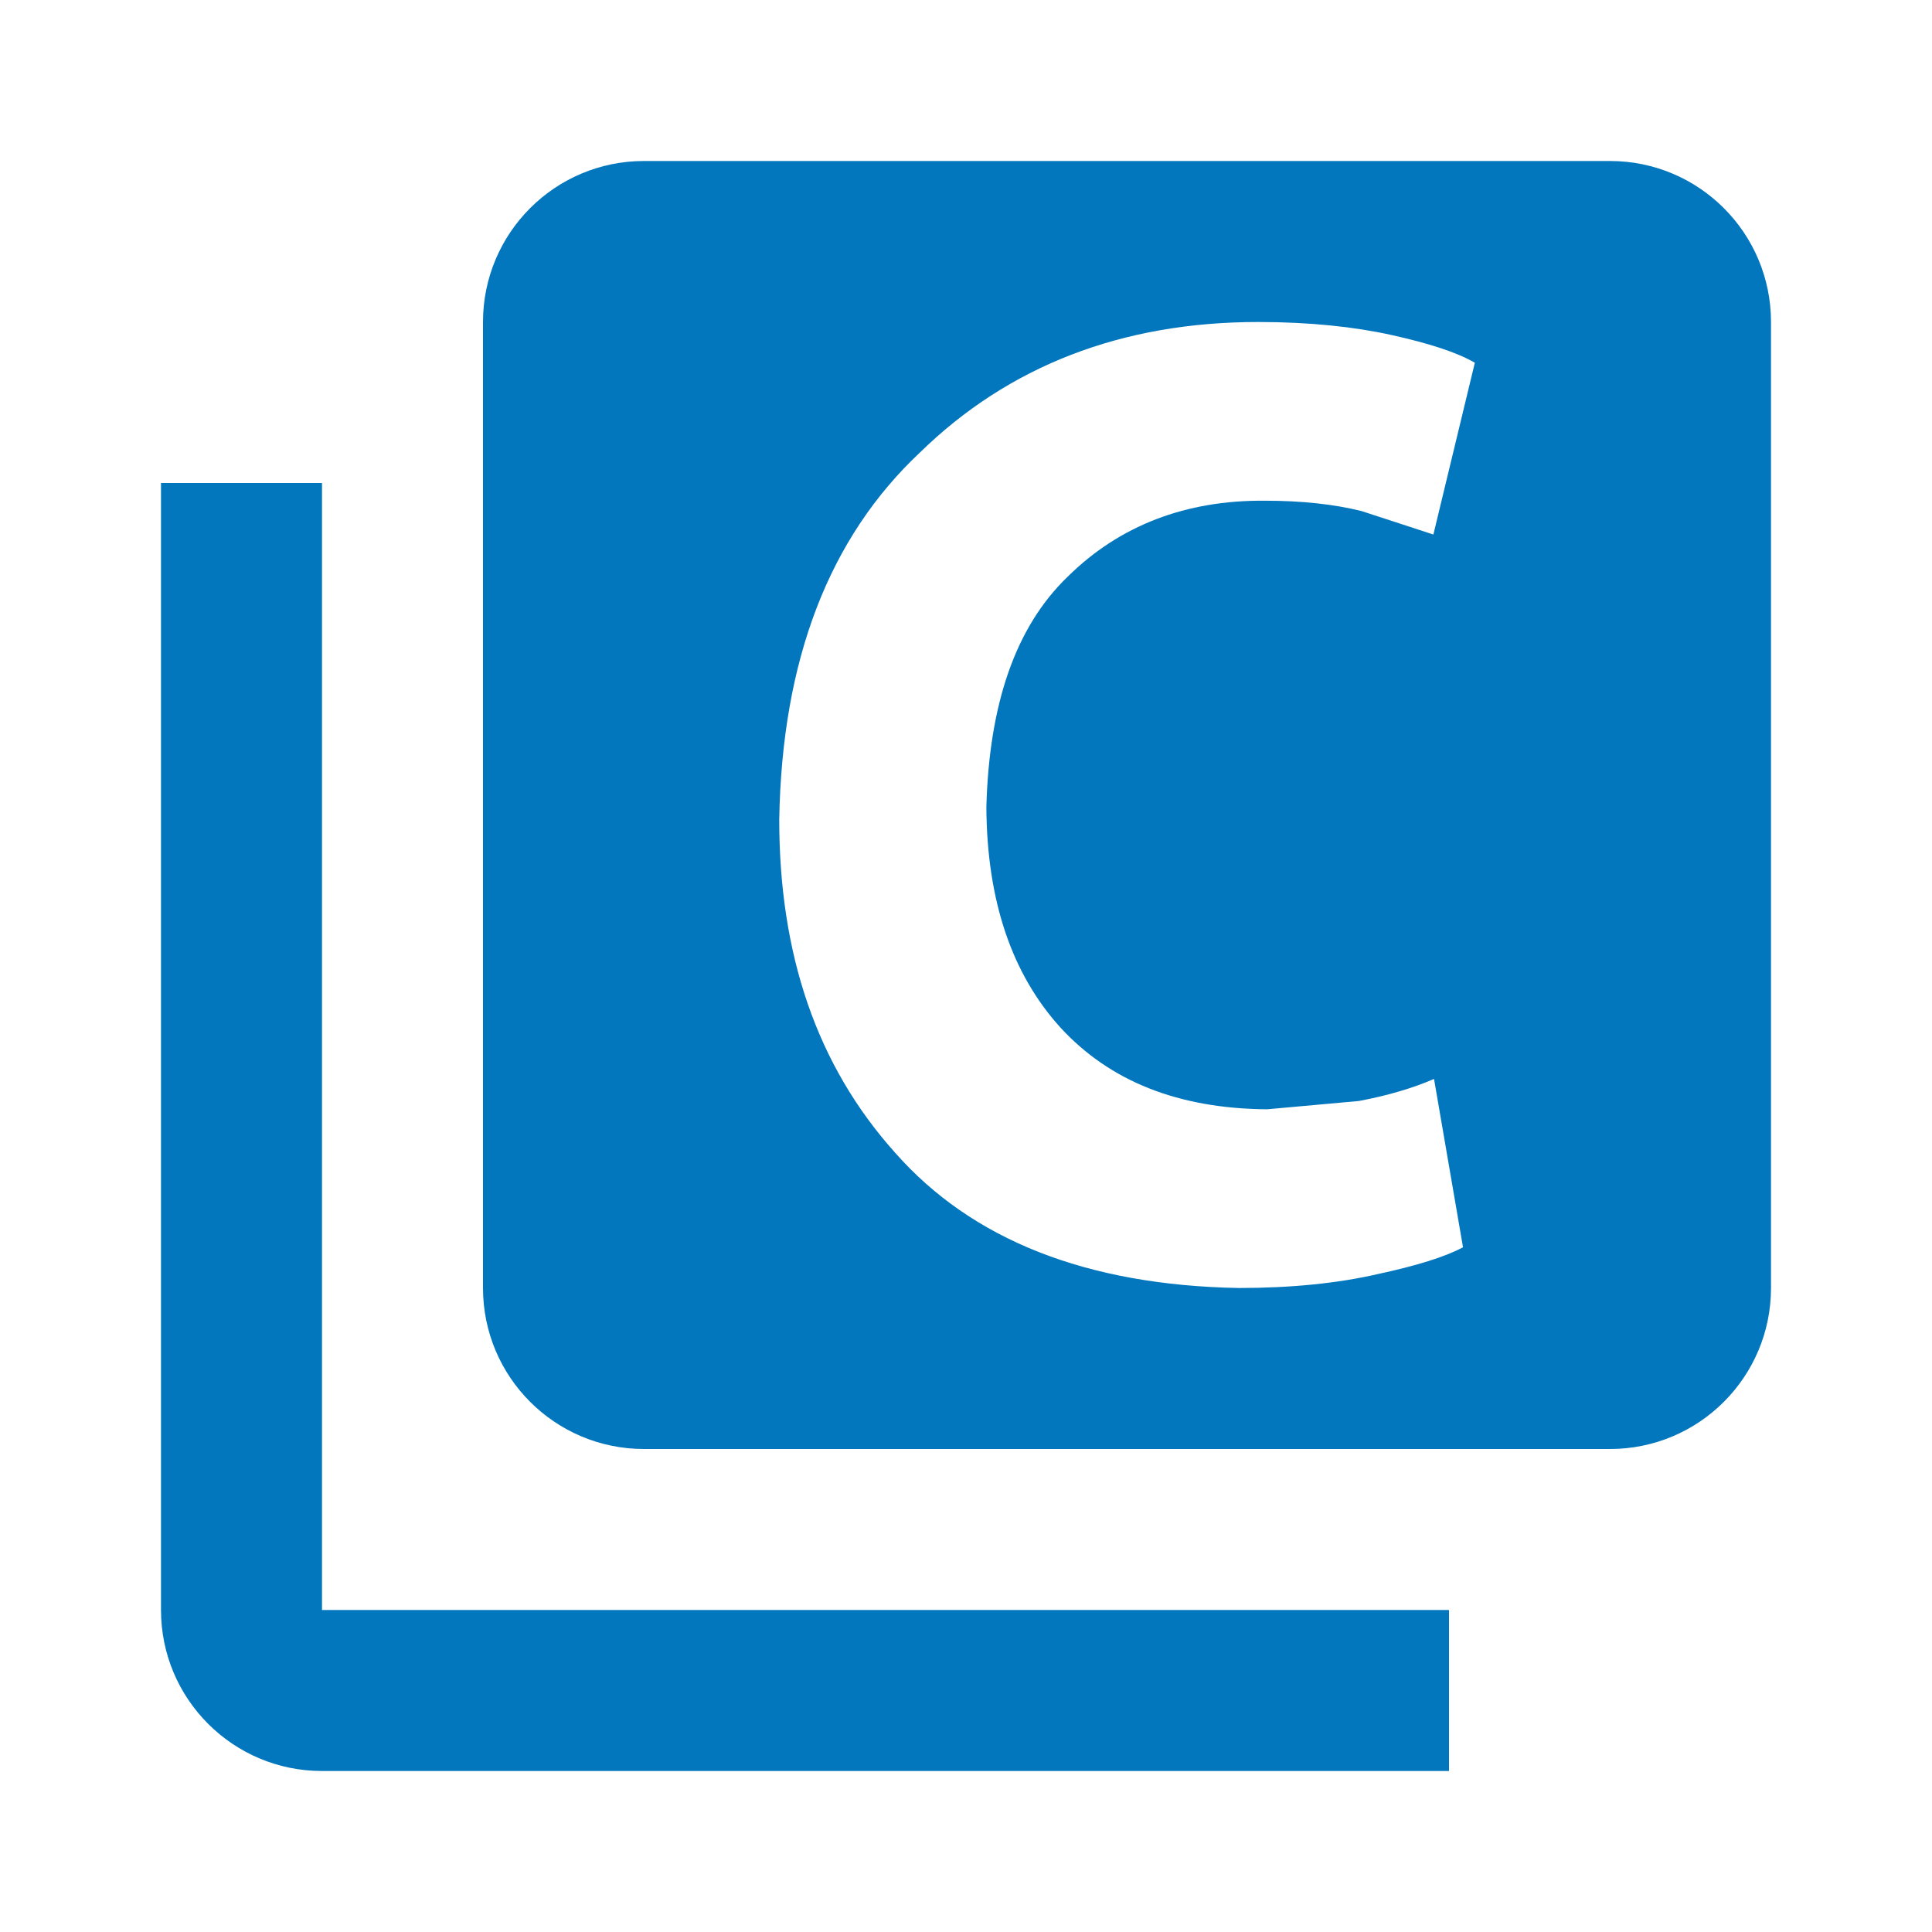
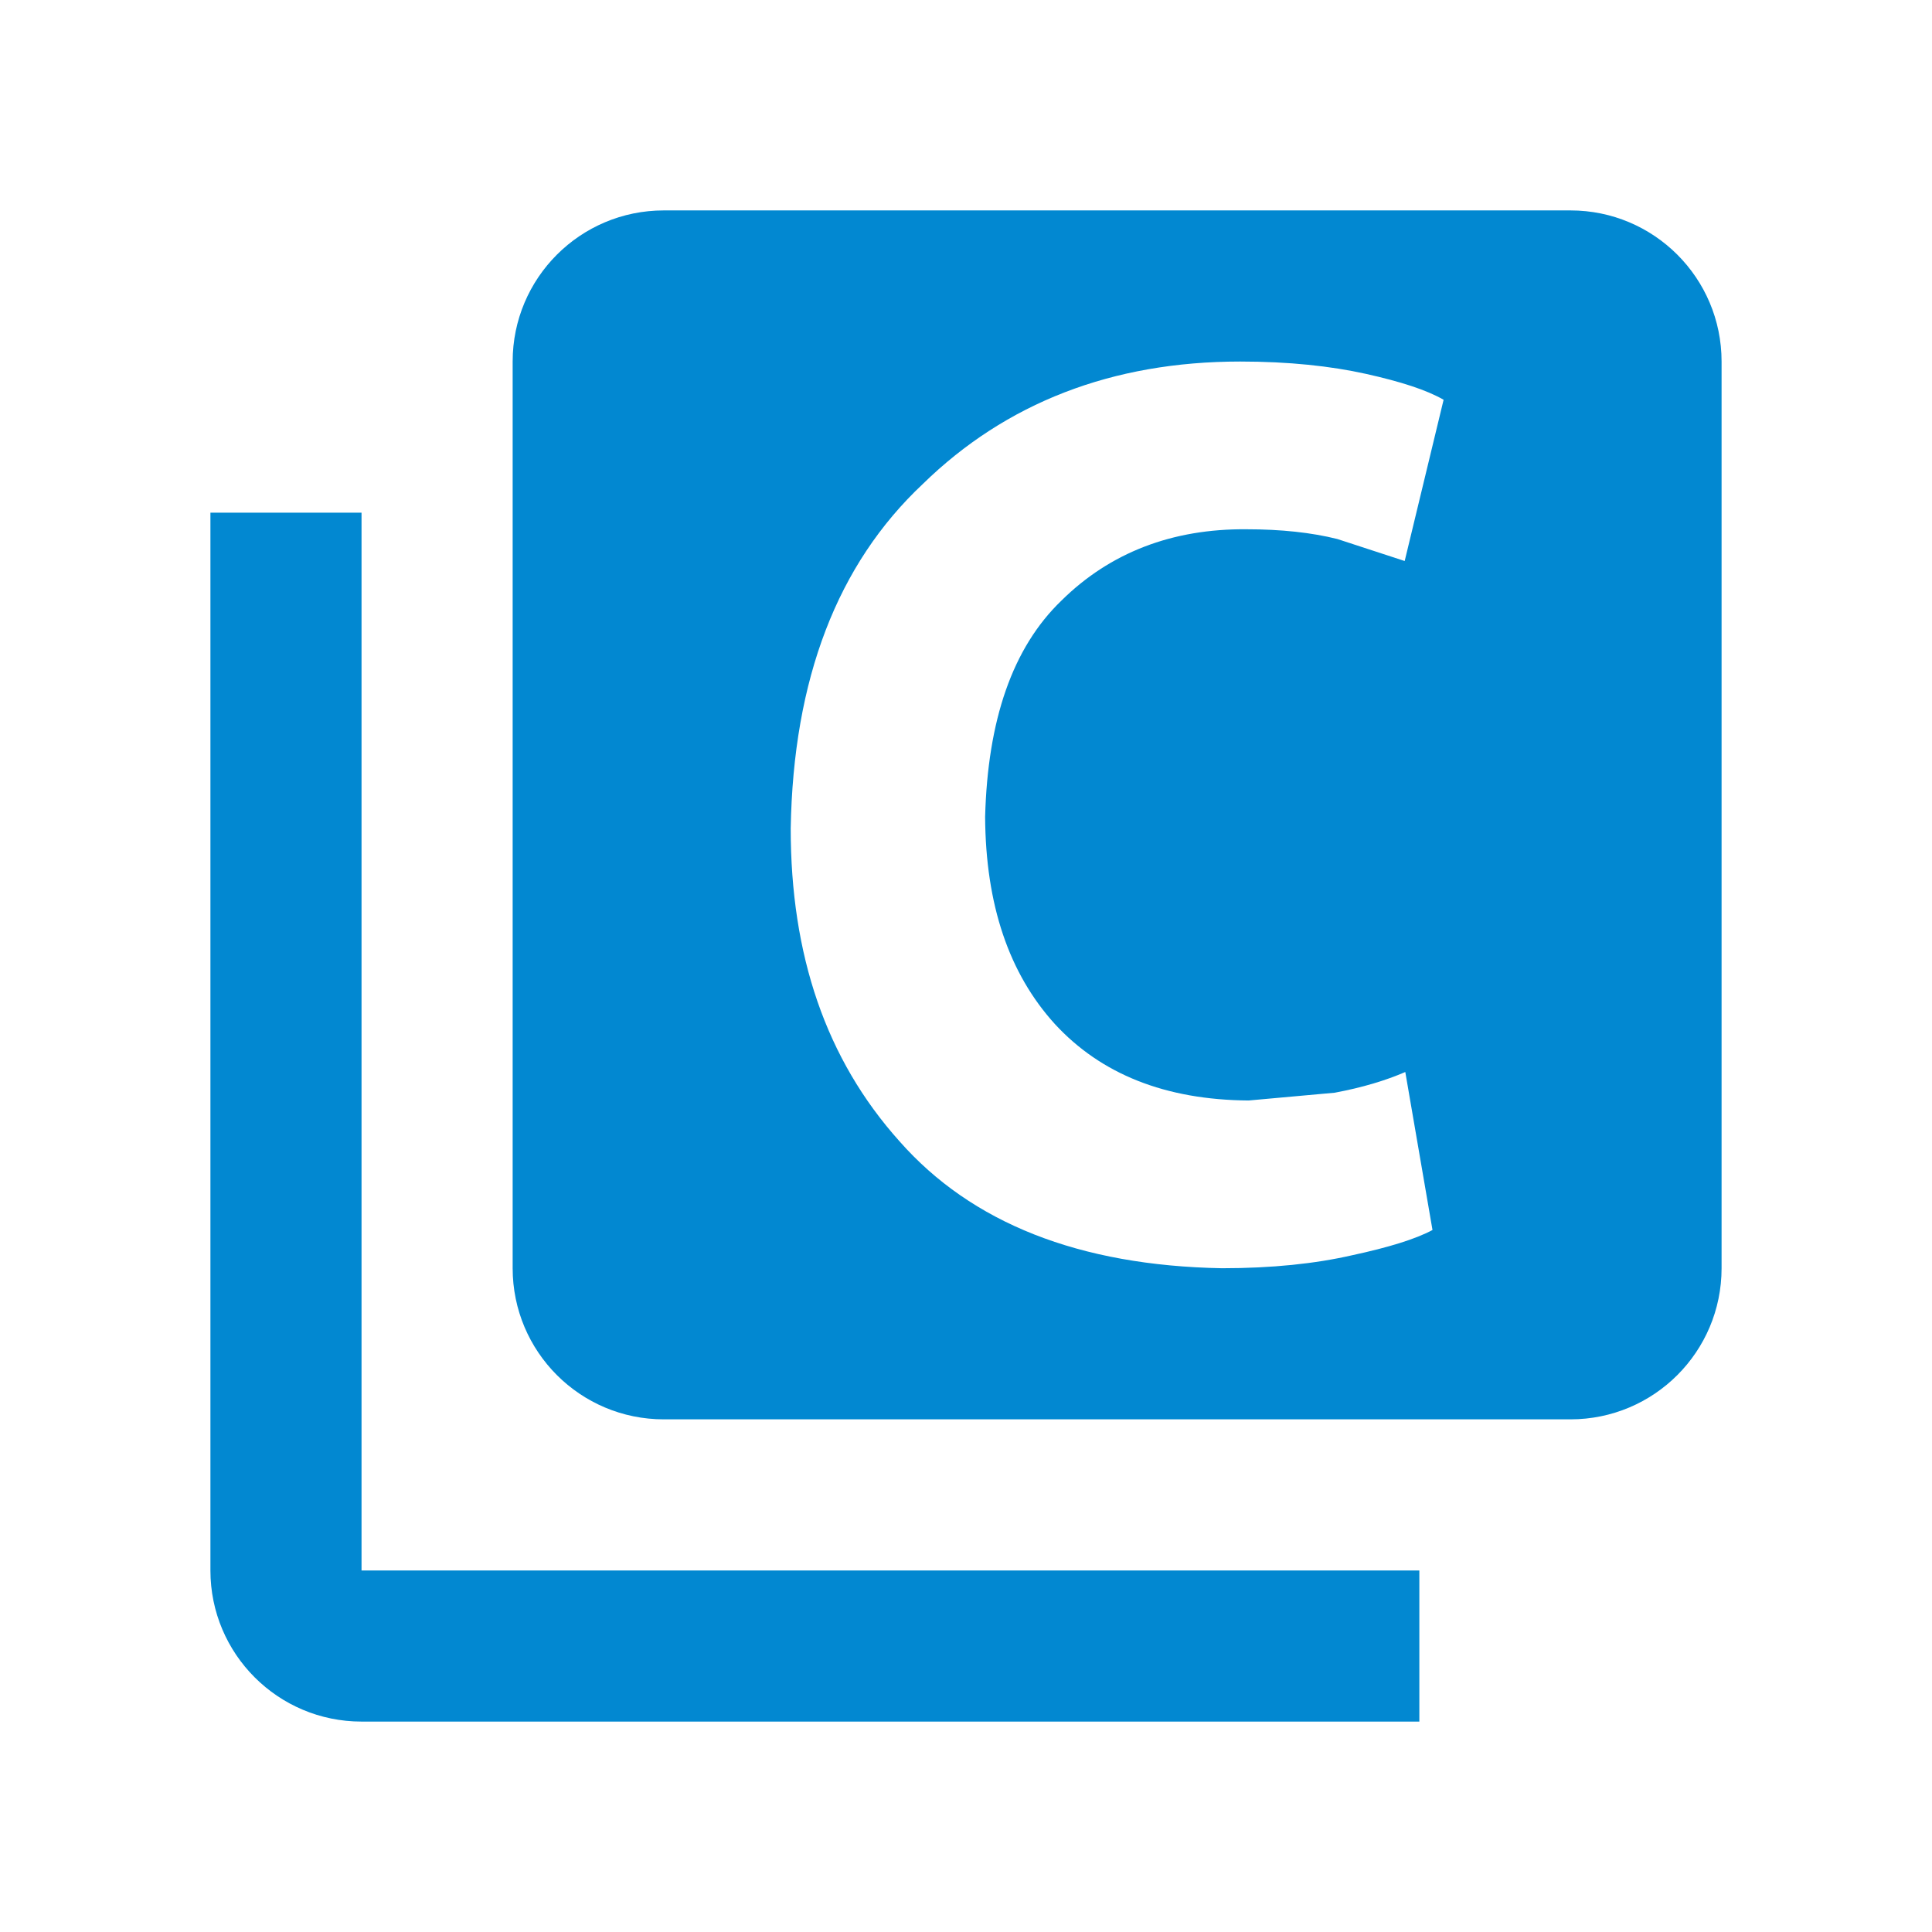
- <svg xmlns="http://www.w3.org/2000/svg" version="1.1" viewBox="0 0 24 24">
-   <g fill="#0277BD">
-     <path d="M4,6H2v14c0,1.105,0.895,2,2,2h14v-2H4V6z" />
-     <path d="M20,2H8C6.895,2,6,2.895,6,4v12c0,1.105,0.895,2,2,2h12c1.105,0,2-0.895,2-2V4C22,2.895,21.105,2,20,2z M13.177,12.769c0.609,0.66,1.457,1.003,2.563,1.011l1.14-0.103c0.369-0.069,0.677-0.163,0.934-0.274l0.36,2.091 c-0.223,0.12-0.583,0.231-1.063,0.334C16.623,15.94,16.049,16,15.389,16c-1.894-0.034-3.317-0.6-4.269-1.68 c-0.977-1.089-1.44-2.469-1.44-4.14c0.034-1.98,0.617-3.497,1.749-4.56C12.526,4.549,13.931,4,15.629,4 c0.643,0,1.2,0.06,1.663,0.163c0.463,0.103,0.806,0.214,1.029,0.343L17.806,6.64l-0.891-0.291c-0.343-0.086-0.746-0.129-1.2-0.129 c-0.986-0.009-1.809,0.309-2.451,0.943c-0.651,0.626-0.977,1.586-1.011,2.863C12.26,11.191,12.569,12.1,13.177,12.769z" />
+ <svg xmlns="http://www.w3.org/2000/svg" version="1.1" viewBox="0 0 24 24" xml:space="preserve">
+   <g transform="matrix(.93861 0 0 .93861 .73669 .73669)" fill="#0288d1">
+     <path d="m4 6h-2v14c0 1.105 0.895 2 2 2h14v-2h-14z" />
+     <path d="m20 2h-12c-1.105 0-2 0.895-2 2v12c0 1.105 0.895 2 2 2h12c1.105 0 2-0.895 2-2v-12c0-1.105-0.895-2-2-2zm-6.823 10.769c0.609 0.66 1.457 1.003 2.563 1.011l1.14-0.103c0.369-0.069 0.677-0.163 0.934-0.274l0.36 2.091c-0.223 0.12-0.583 0.231-1.063 0.334-0.488 0.112-1.062 0.172-1.722 0.172-1.894-0.034-3.317-0.6-4.269-1.68-0.977-1.089-1.44-2.469-1.44-4.14 0.034-1.98 0.617-3.497 1.749-4.56 1.097-1.071 2.502-1.62 4.2-1.62 0.643 0 1.2 0.06 1.663 0.163s0.806 0.214 1.029 0.343l-0.515 2.134-0.891-0.291c-0.343-0.086-0.746-0.129-1.2-0.129-0.986-9e-3 -1.809 0.309-2.451 0.943-0.651 0.626-0.977 1.586-1.011 2.863 7e-3 1.165 0.316 2.074 0.924 2.743z" />
  </g>
</svg>
